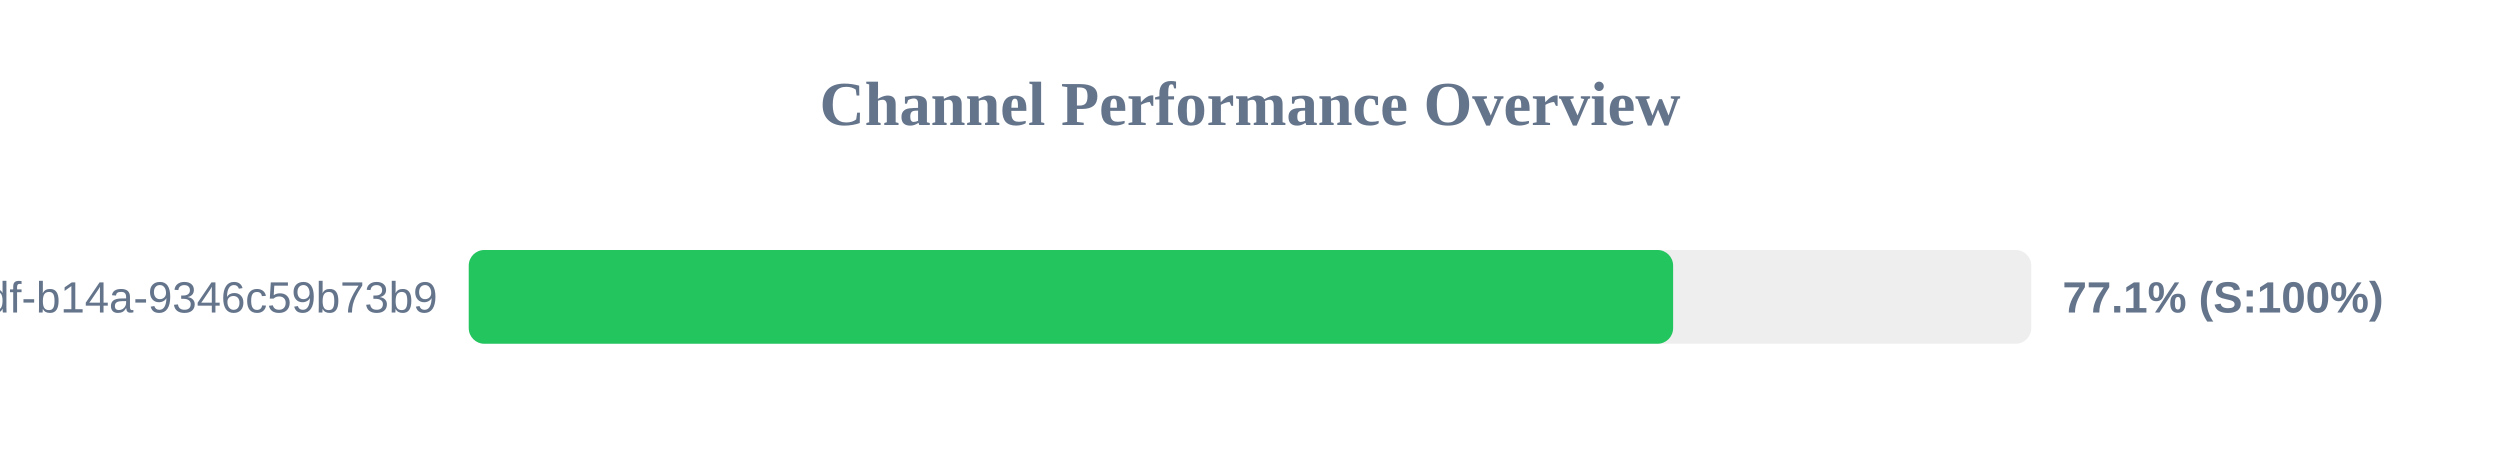
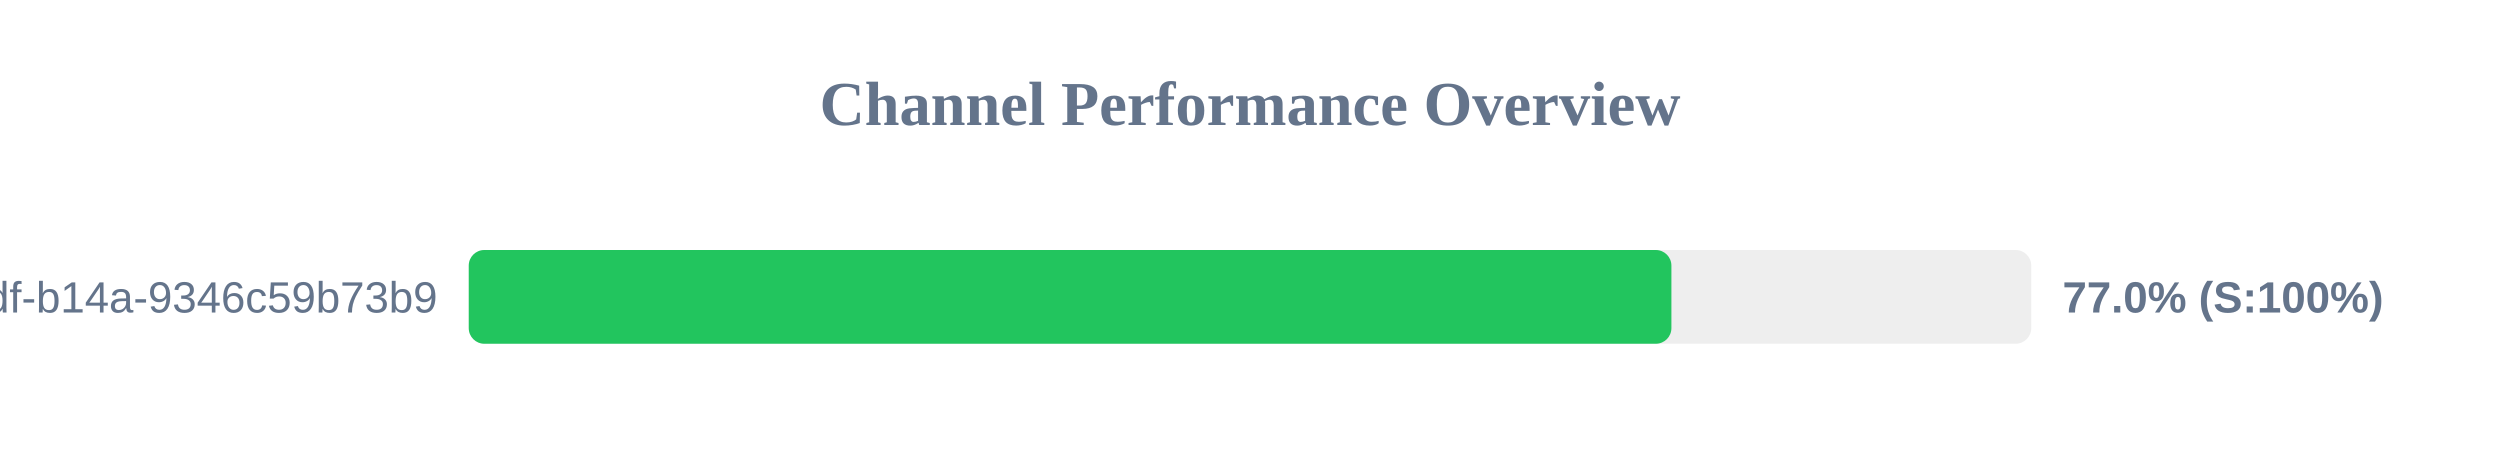
<svg xmlns="http://www.w3.org/2000/svg" width="800" height="150" version="1.1">
  <style>
        .row { font: 14px Arial; fill: #64748b; }
        .score { font: bold 14px Arial; fill: #64748b; }
    </style>
  <text x="400" y="40" text-anchor="middle" font-size="20px" font-weight="bold" fill="#64748b">Channel Performance Overview</text>
  <rect x="150" y="80" width="500" height="30" fill="#eee" rx="5" />
-   <rect x="150" y="80" width="385.4" height="30" fill="#22c55e" rx="5" />
+   <rect x="150" y="80" width="384.85" height="30" fill="#22c55e" rx="5" />
  <text x="140" y="100" text-anchor="end" class="row">?uuid=55ca7a9e-cf90-49df-b14a-9346c59b73b9</text>
-   <text x="660" y="100" text-anchor="start" class="score">77.1% (S:100%)</text>
+   <text x="660" y="100" text-anchor="start" class="score">77.0% (S:100%)</text>
</svg>
